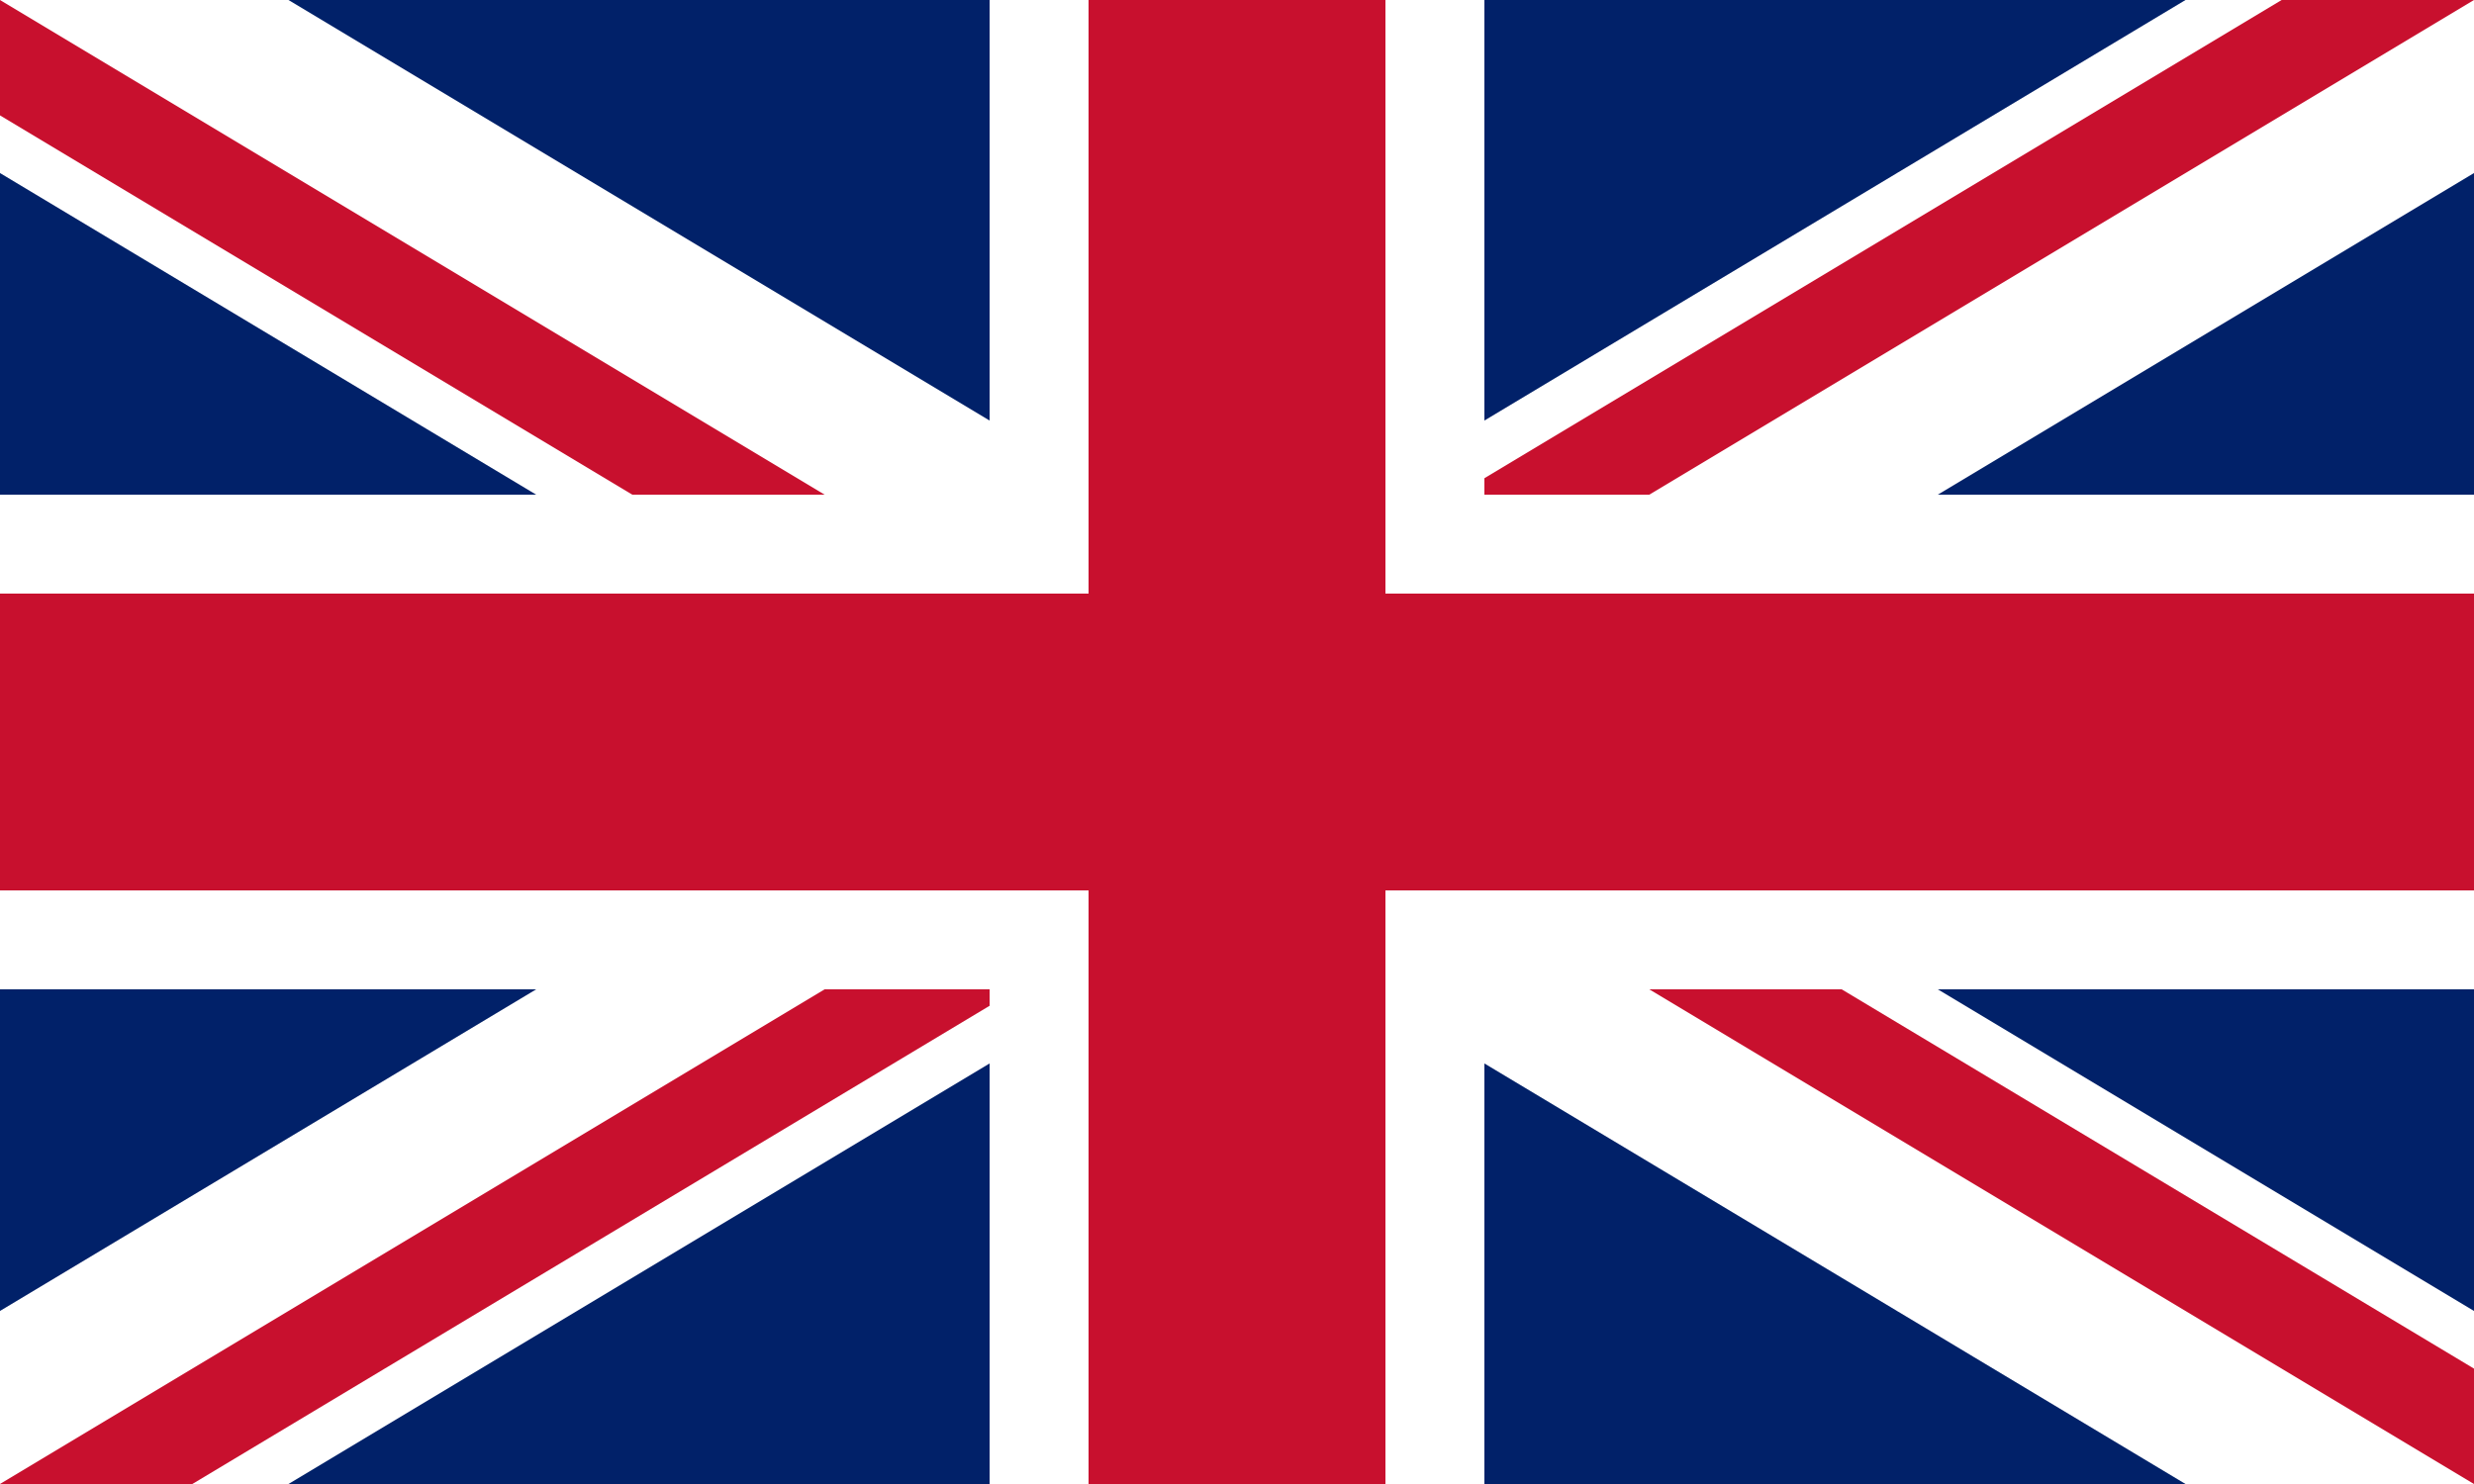
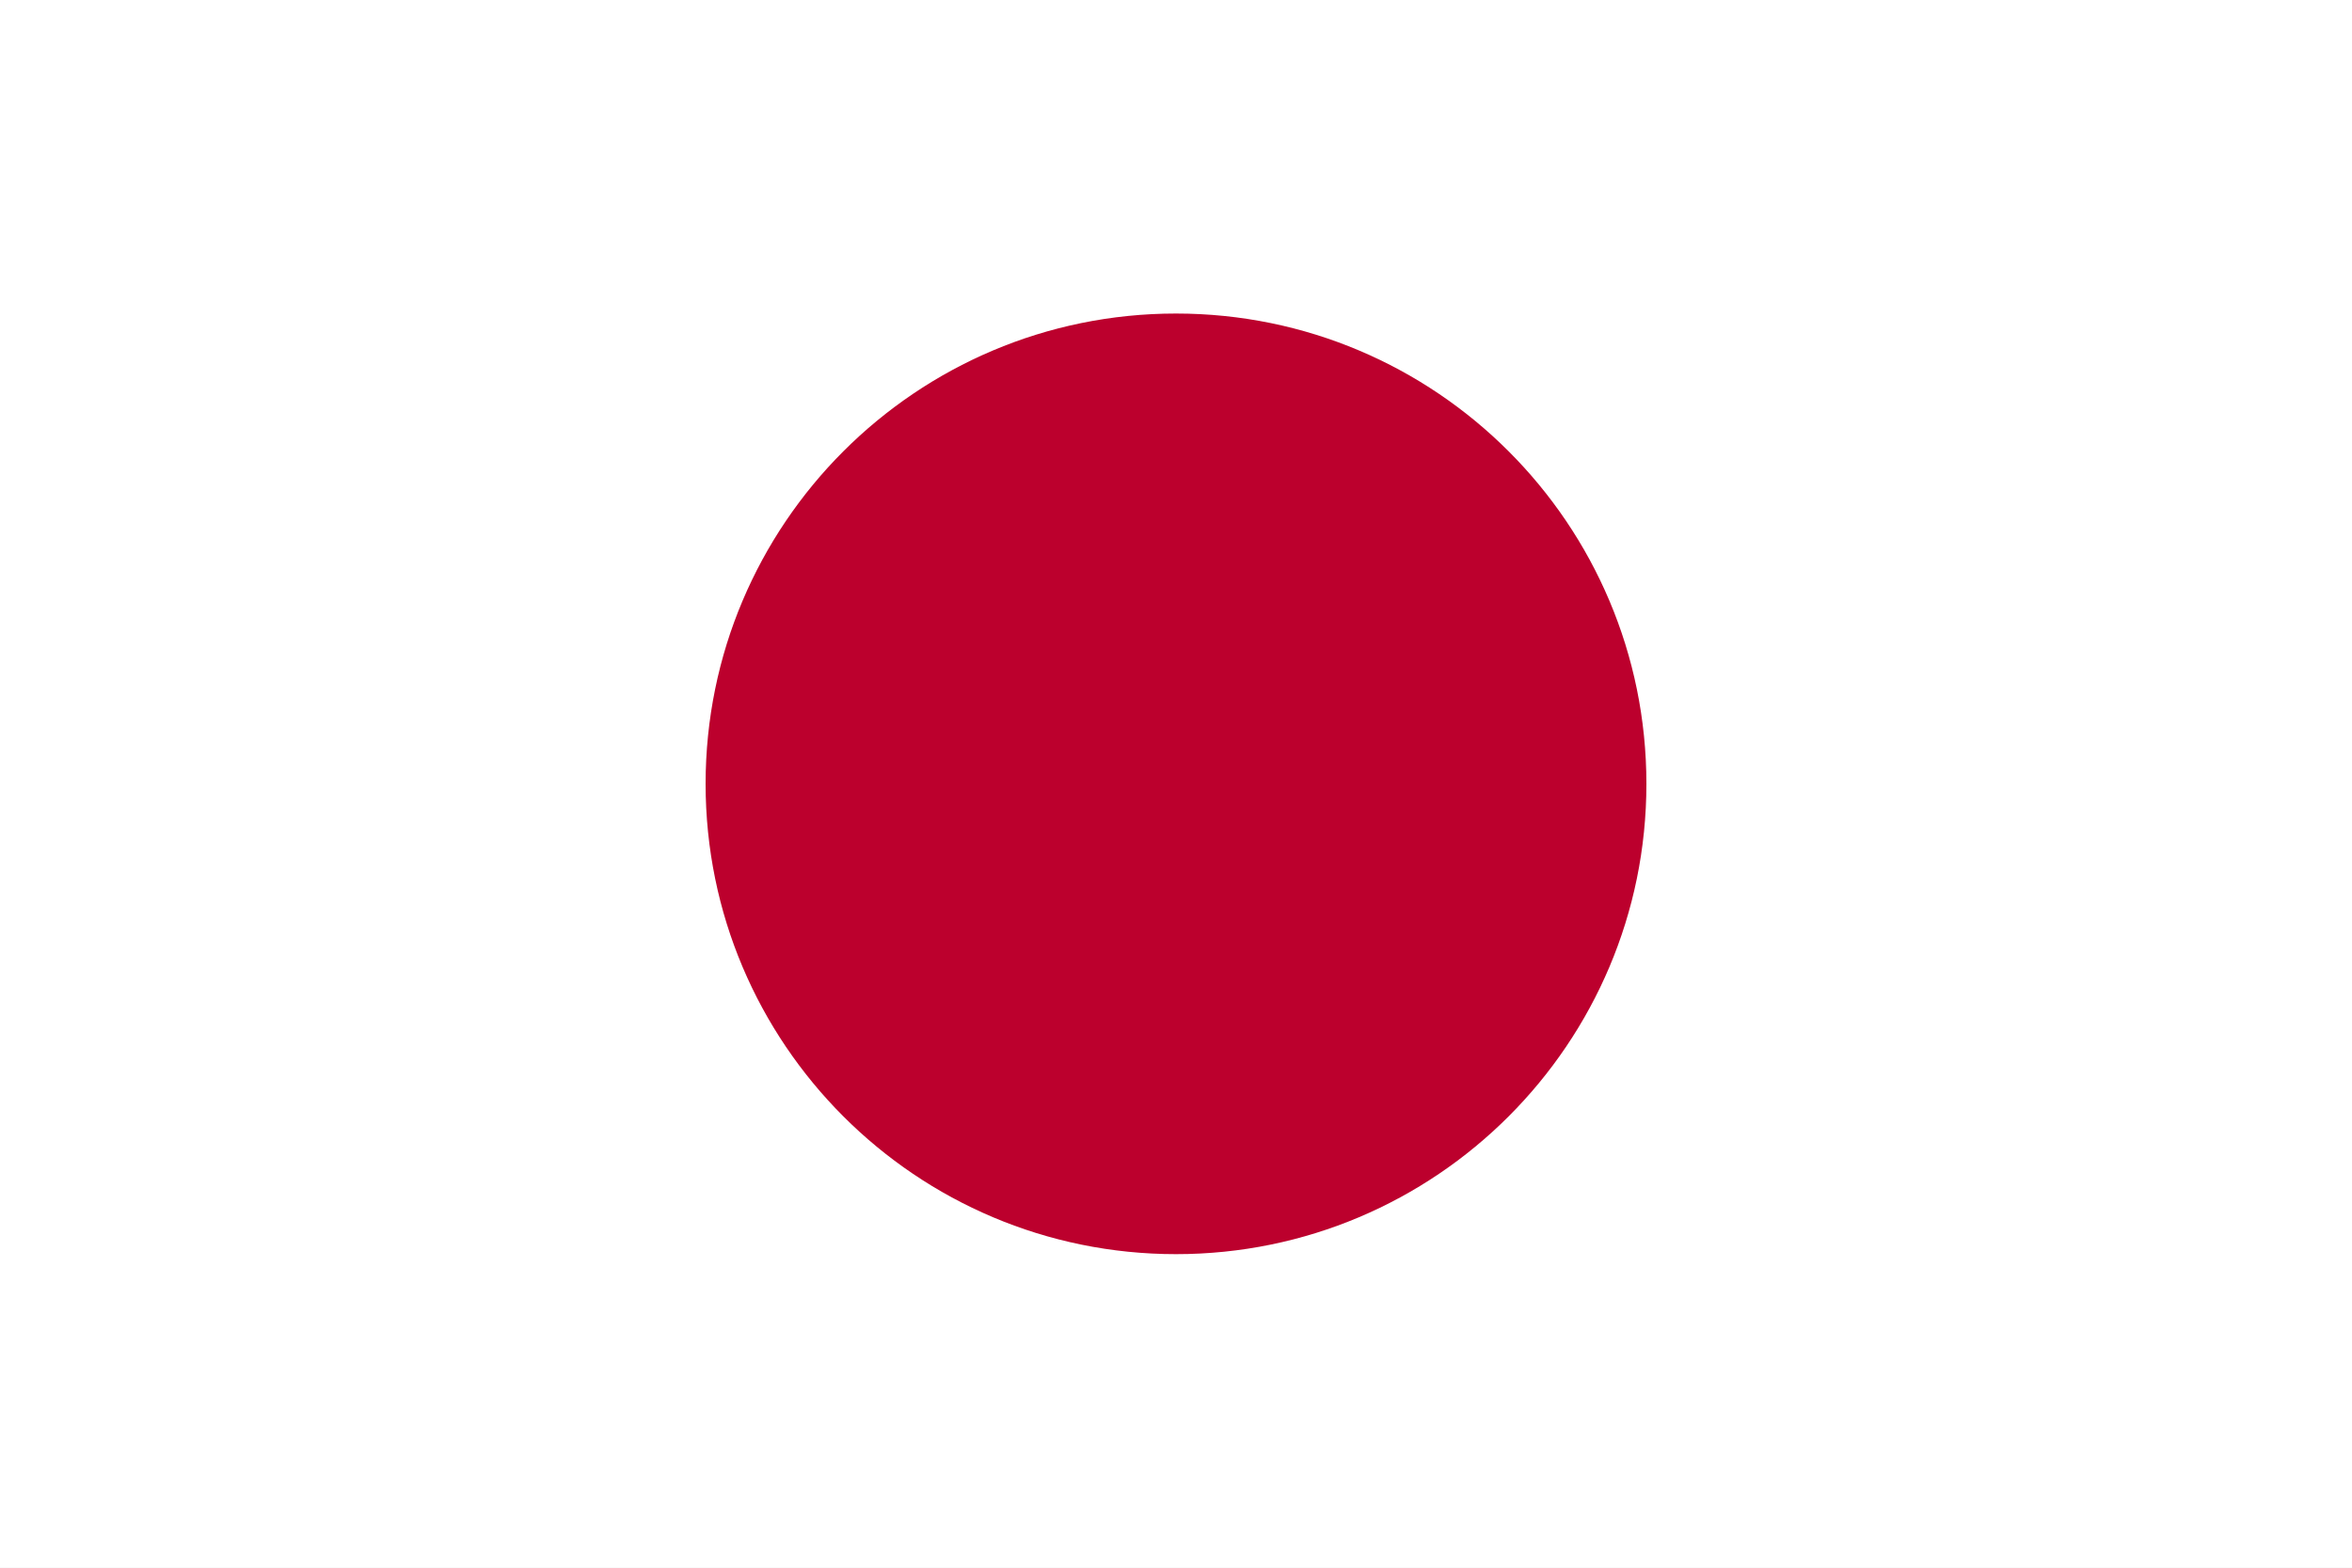
- <svg xmlns="http://www.w3.org/2000/svg" viewBox="0 0 50 30" width="1000" height="600">
-   <clipPath id="t">
-     <path d="M25,15h25v15zv15h-25zh-25v-15zv-15h25z" />
-   </clipPath>
-   <path d="M0,0v30h50v-30z" fill="#012169" />
-   <path d="M0,0 50,30M50,0 0,30" stroke="#fff" stroke-width="6" />
-   <path d="M0,0 50,30M50,0 0,30" clip-path="url(#t)" stroke="#C8102E" stroke-width="4" />
-   <path d="M-1 11h22v-12h8v12h22v8h-22v12h-8v-12h-22z" fill="#C8102E" stroke="#FFF" stroke-width="2" />
+ <svg xmlns="http://www.w3.org/2000/svg" width="900" height="600">
+   <rect fill="#fff" height="600" width="900" />
+   <circle fill="#bc002d" cx="450" cy="300" r="180" />
</svg>
